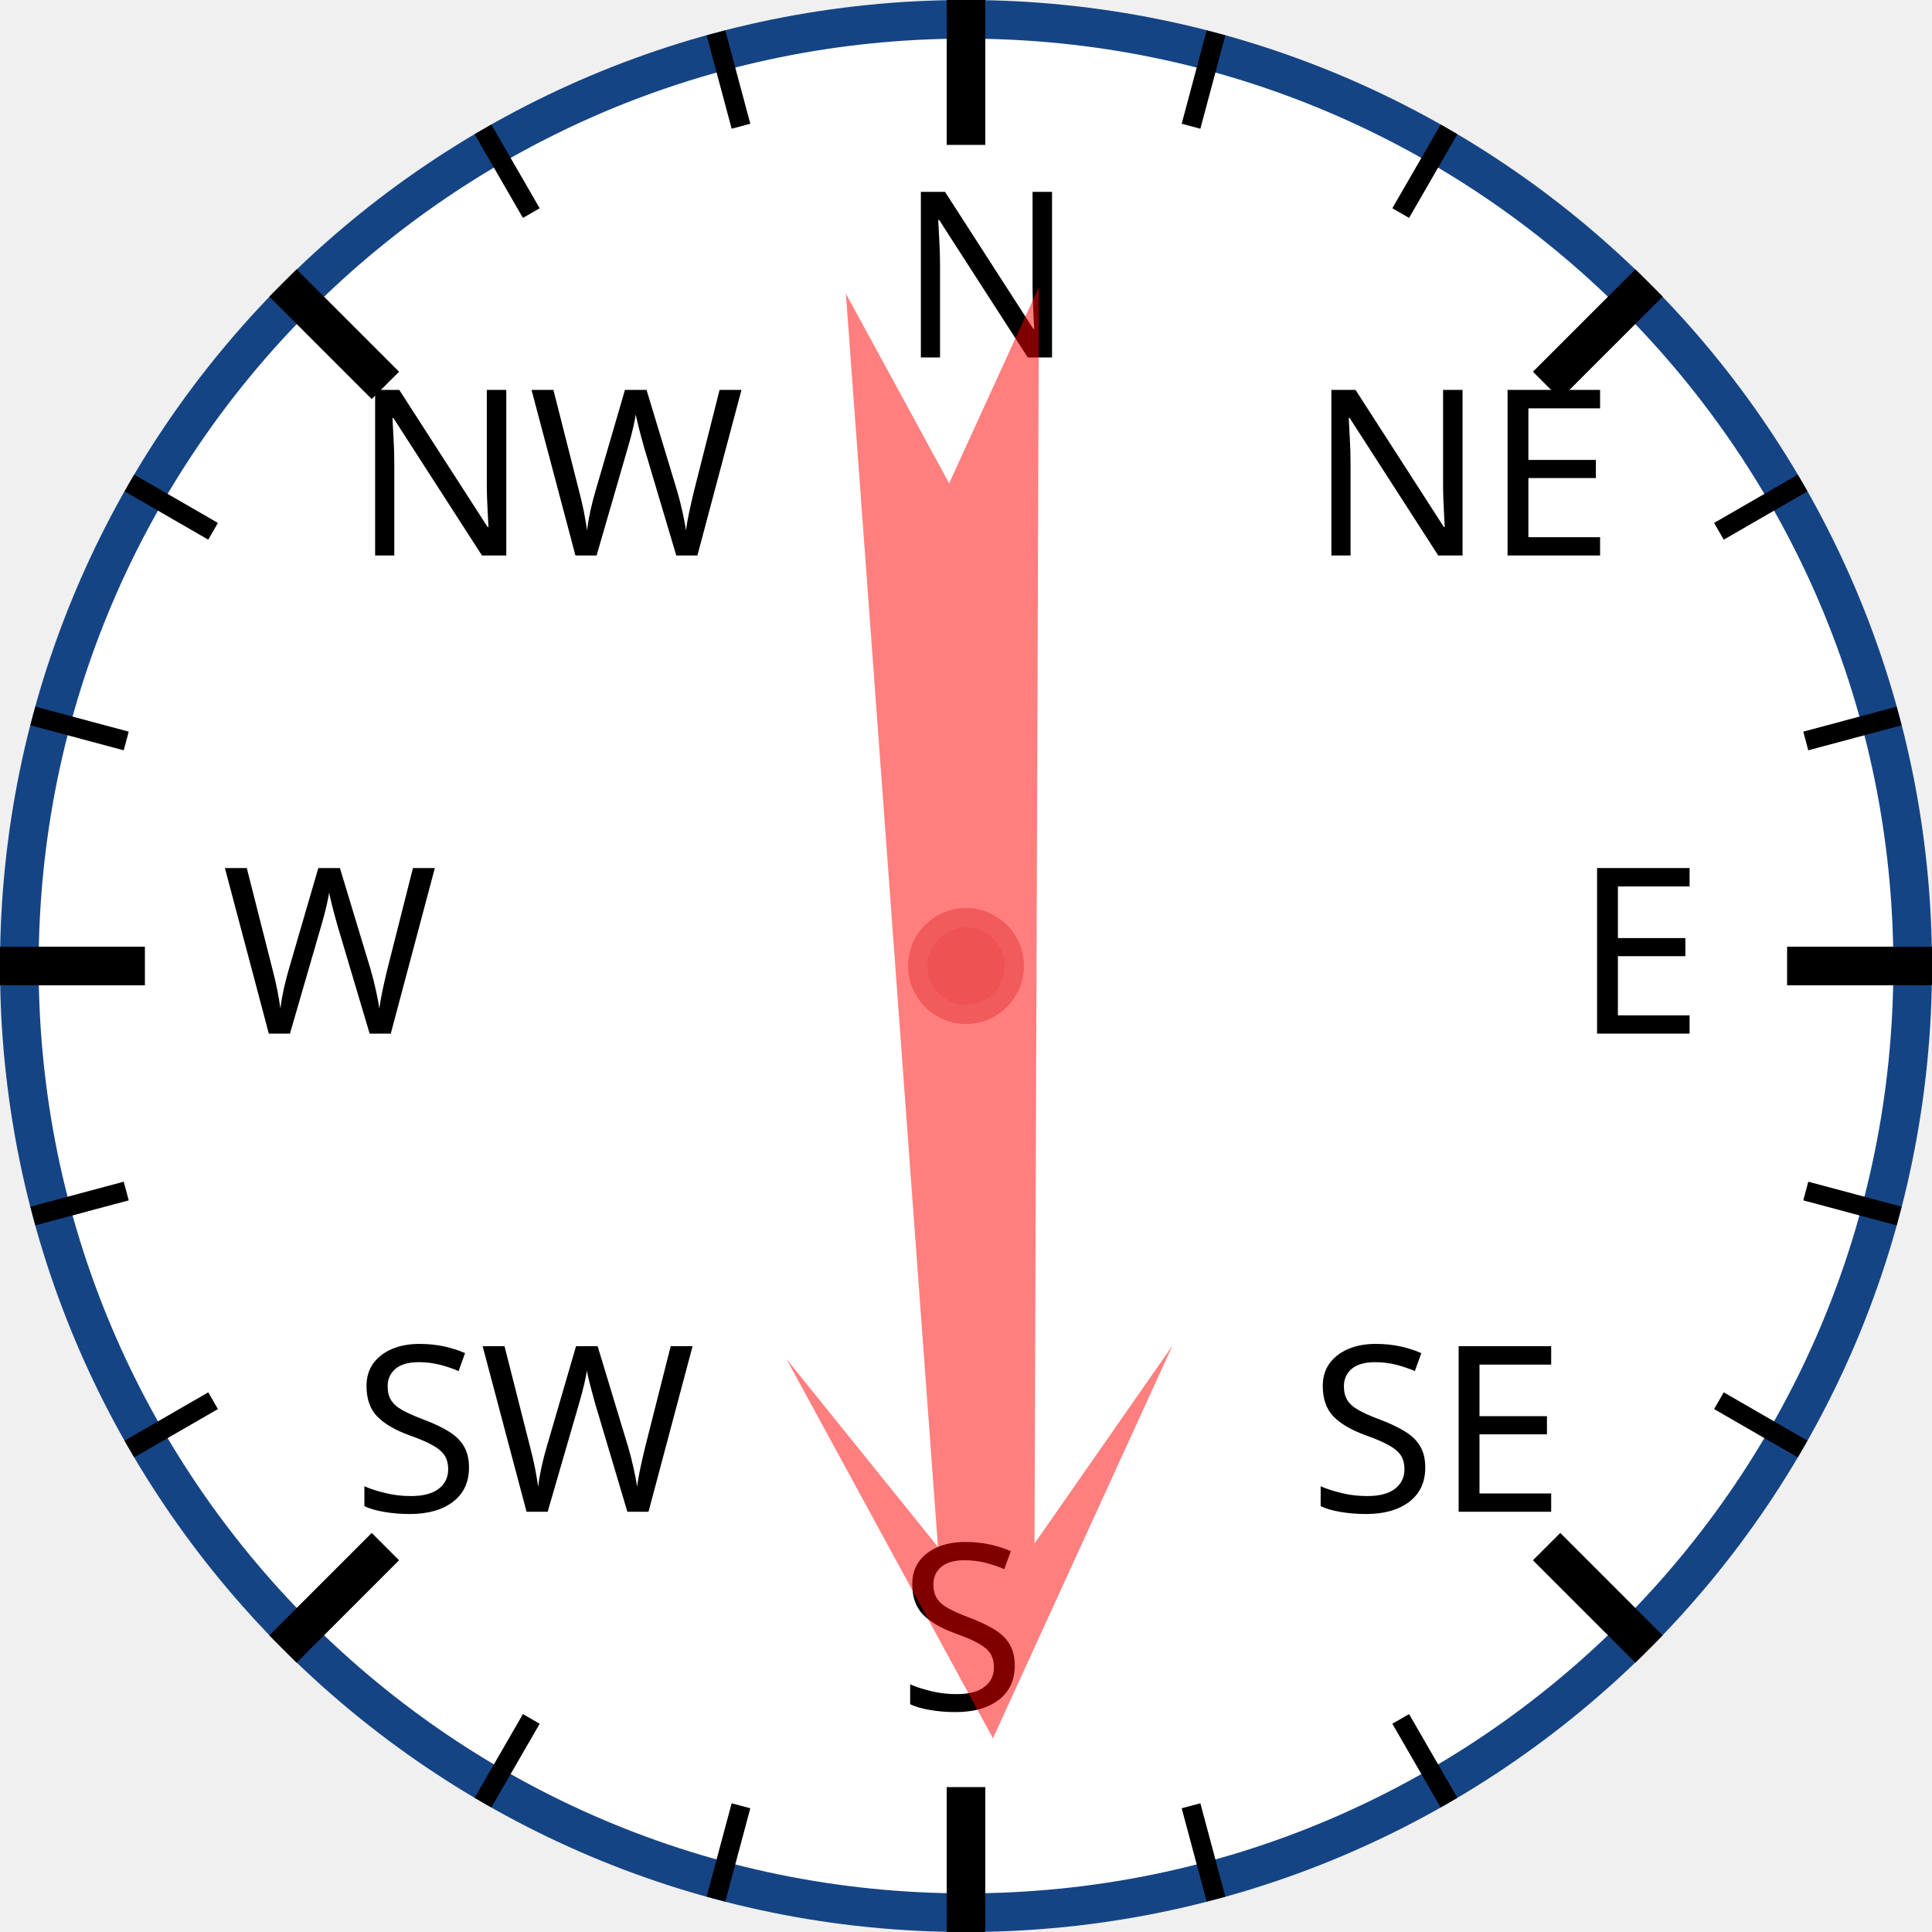
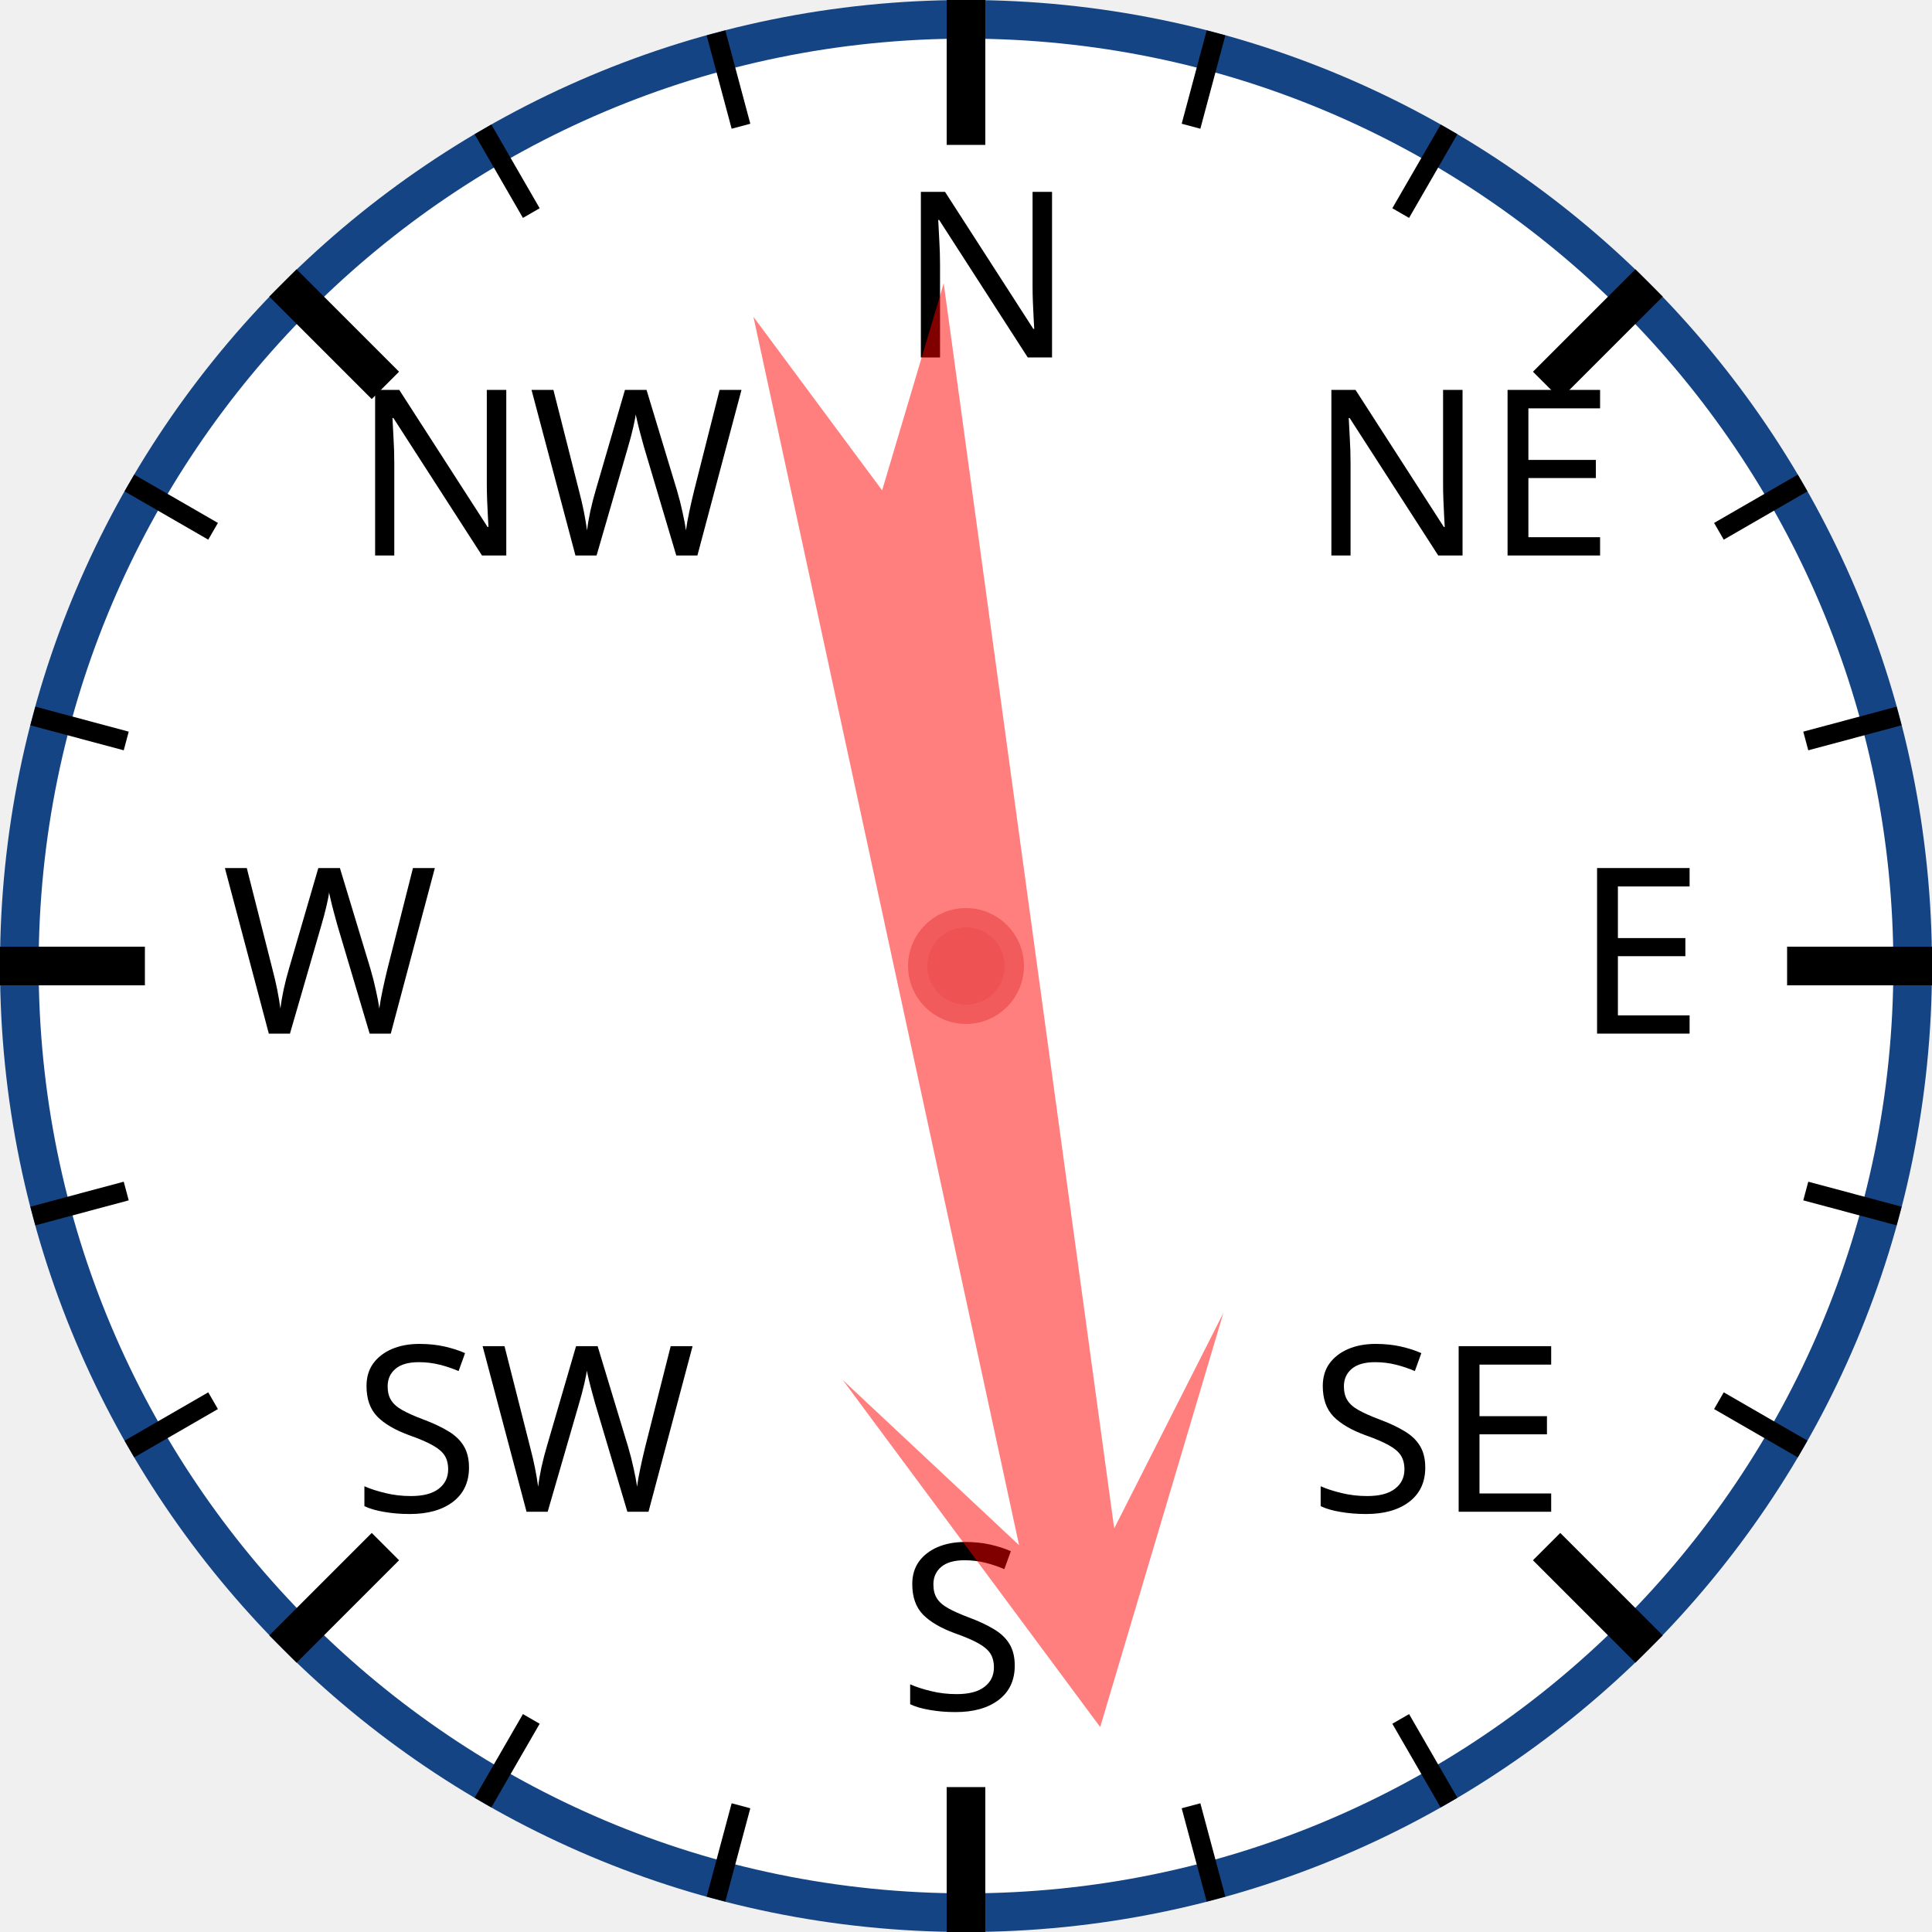
<svg xmlns="http://www.w3.org/2000/svg" width="120px" height="120px" viewBox="0 0 200 200">
  <circle cx="100" cy="100" r="98" style="fill: white; stroke: #154485; stroke-width: 4;" />
  <text x="93.0" y="37.0" style="font-family: sans-serif; font-size: 18pt;">N</text>
  <line x1="100.0" y1="0.0" x2="100.0" y2="15.0" style="stroke: black; stroke-width: 4;" />
  <line x1="74.118" y1="3.407" x2="76.706" y2="13.067" style="stroke: black; stroke-width: 2;" />
  <line x1="50" y1="13.397" x2="55" y2="22.058" style="stroke: black; stroke-width: 2;" />
  <text x="36.503" y="57.503" style="font-family: sans-serif; font-size: 18pt;">NW</text>
  <line x1="29.289" y1="29.289" x2="39.896" y2="39.896" style="stroke: black; stroke-width: 4;" />
  <line x1="13.397" y1="50" x2="22.058" y2="55" style="stroke: black; stroke-width: 2;" />
  <line x1="3.407" y1="74.118" x2="13.067" y2="76.706" style="stroke: black; stroke-width: 2;" />
  <text x="23.0" y="107.0" style="font-family: sans-serif; font-size: 18pt;">W</text>
  <line x1="0.0" y1="100.0" x2="15.0" y2="100.0" style="stroke: black; stroke-width: 4;" />
  <line x1="3.407" y1="125.882" x2="13.067" y2="123.294" style="stroke: black; stroke-width: 2;" />
  <line x1="13.397" y1="150" x2="22.058" y2="145" style="stroke: black; stroke-width: 2;" />
  <text x="36.503" y="156.497" style="font-family: sans-serif; font-size: 18pt;">SW</text>
  <line x1="29.289" y1="170.711" x2="39.896" y2="160.104" style="stroke: black; stroke-width: 4;" />
  <line x1="50" y1="186.603" x2="55" y2="177.942" style="stroke: black; stroke-width: 2;" />
  <line x1="74.118" y1="196.593" x2="76.706" y2="186.933" style="stroke: black; stroke-width: 2;" />
  <text x="93" y="177.0" style="font-family: sans-serif; font-size: 18pt;">S</text>
  <line x1="100" y1="200.0" x2="100" y2="185.0" style="stroke: black; stroke-width: 4;" />
  <line x1="125.882" y1="196.593" x2="123.294" y2="186.933" style="stroke: black; stroke-width: 2;" />
  <line x1="150.0" y1="186.603" x2="145.0" y2="177.942" style="stroke: black; stroke-width: 2;" />
  <text x="135.497" y="156.497" style="font-family: sans-serif; font-size: 18pt;">SE</text>
  <line x1="170.711" y1="170.711" x2="160.104" y2="160.104" style="stroke: black; stroke-width: 4;" />
  <line x1="186.603" y1="150" x2="177.942" y2="145" style="stroke: black; stroke-width: 2;" />
  <line x1="196.593" y1="125.882" x2="186.933" y2="123.294" style="stroke: black; stroke-width: 2;" />
  <text x="163.0" y="107" style="font-family: sans-serif; font-size: 18pt;">E</text>
  <line x1="200.0" y1="100" x2="185.0" y2="100" style="stroke: black; stroke-width: 4;" />
  <line x1="196.593" y1="74.118" x2="186.933" y2="76.706" style="stroke: black; stroke-width: 2;" />
  <line x1="186.603" y1="50" x2="177.942" y2="55" style="stroke: black; stroke-width: 2;" />
  <text x="135.497" y="57.503" style="font-family: sans-serif; font-size: 18pt;">NE</text>
  <line x1="170.711" y1="29.289" x2="160.104" y2="39.896" style="stroke: black; stroke-width: 4;" />
  <line x1="150" y1="13.397" x2="145" y2="22.058" style="stroke: black; stroke-width: 2;" />
  <line x1="125.882" y1="3.407" x2="123.294" y2="13.067" style="stroke: black; stroke-width: 2;" />
-   <polygon points="100 20 120 60 105 40 110 170 100 150 90 170 95 40 80 60" style="fill: red; fill-opacity: 0.5;" transform="rotate(178,100,100)" />
+   <polygon points="100 20 120 60 105 40 110 170 100 150 90 170 95 40 80 60" style="fill: red; fill-opacity: 0.5;" transform="rotate(170,100,100)" />
  <circle cx="100" cy="100" r="5" style="fill: #EE5252; stroke: #F25B5B; stroke-width: 2;" />
</svg>
